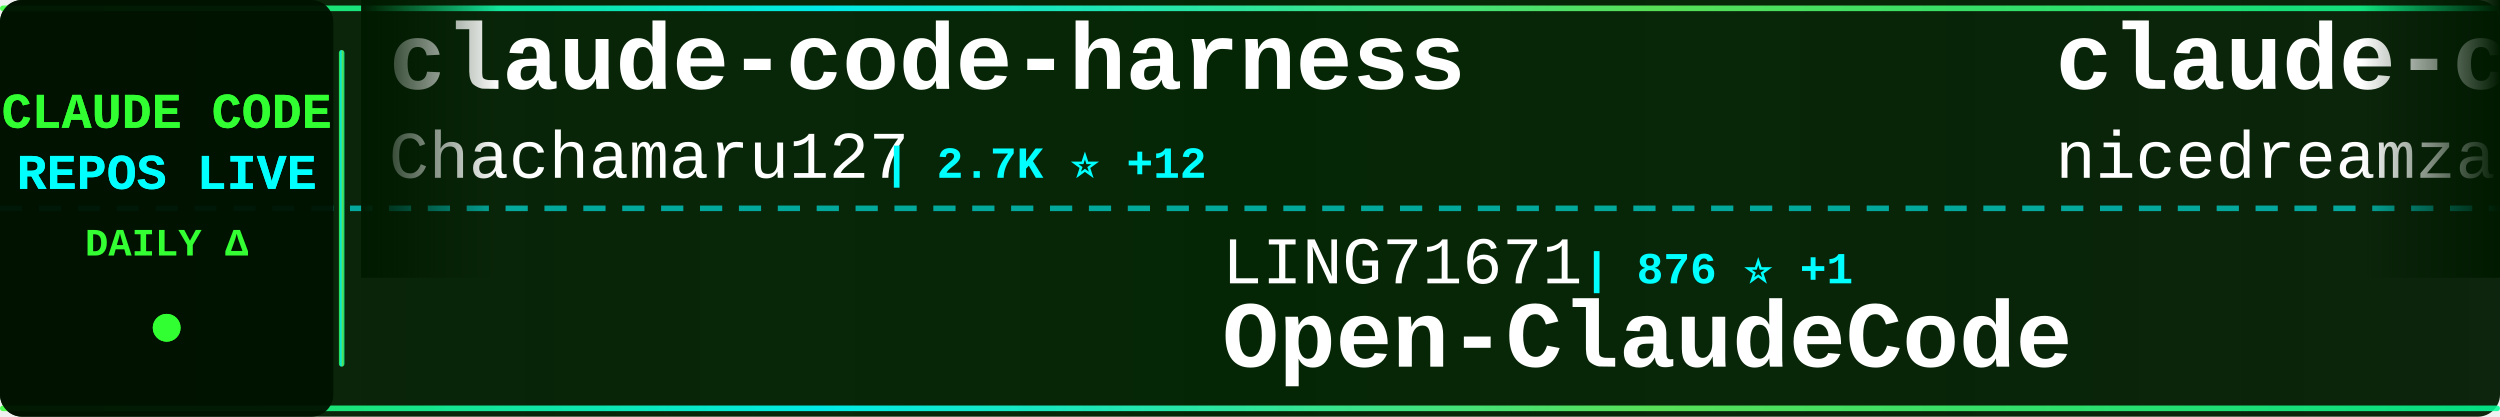
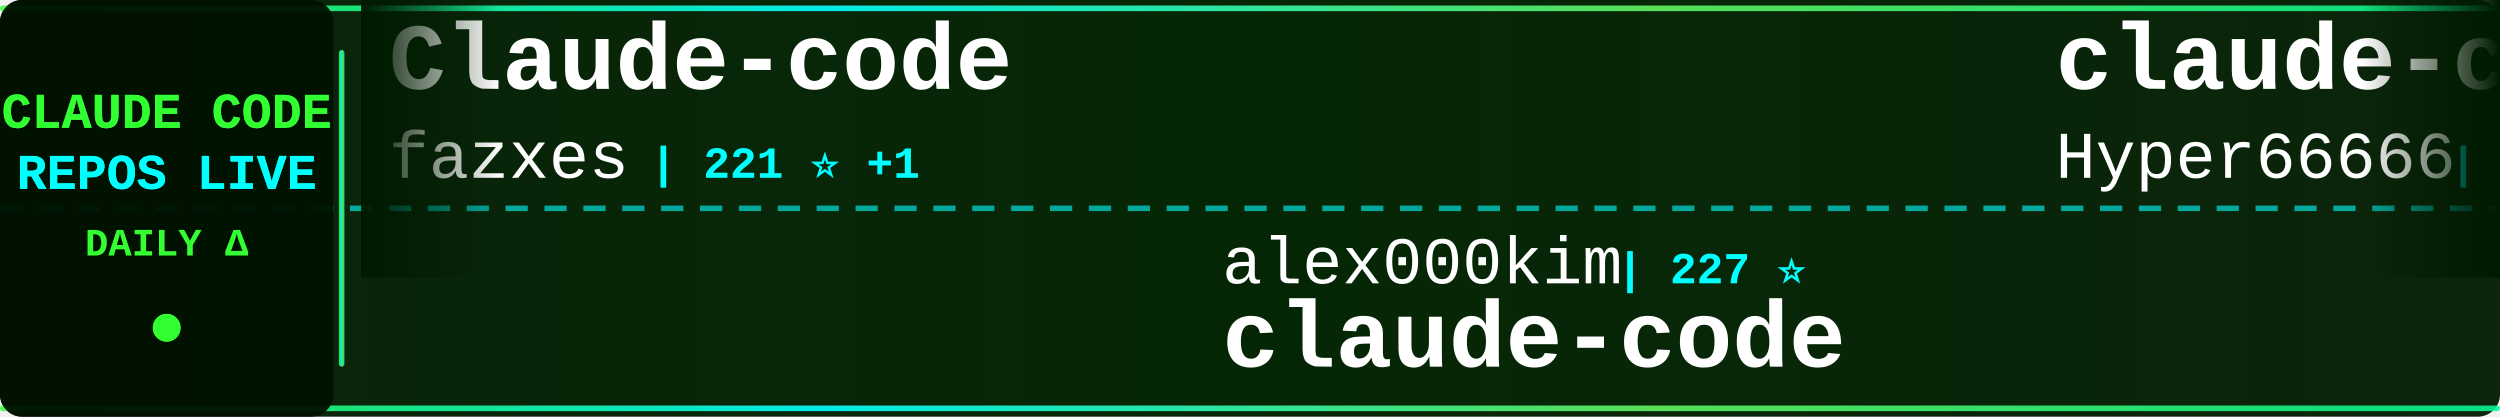
<svg xmlns="http://www.w3.org/2000/svg" width="900" height="150">
  <defs>
    <linearGradient id="tickerBg" x1="0%" y1="0%" x2="100%" y2="0%">
      <stop offset="0%" style="stop-color:#001a00;stop-opacity:0.95" />
      <stop offset="50%" style="stop-color:#002200;stop-opacity:0.98" />
      <stop offset="100%" style="stop-color:#001a00;stop-opacity:0.95" />
    </linearGradient>
    <linearGradient id="borderGrad" x1="0%" y1="0%" x2="100%" y2="0%">
      <stop offset="0%" style="stop-color:#33ff33;stop-opacity:0.85">
        <animate attributeName="stop-opacity" values="0.85;1;0.85" dur="2s" repeatCount="indefinite" />
      </stop>
      <stop offset="33%" style="stop-color:#00ffff;stop-opacity:0.9">
        <animate attributeName="stop-opacity" values="0.9;1;0.9" dur="2.2s" repeatCount="indefinite" />
      </stop>
      <stop offset="66%" style="stop-color:#66ff66;stop-opacity:0.85">
        <animate attributeName="stop-opacity" values="0.85;1;0.85" dur="1.8s" repeatCount="indefinite" />
      </stop>
      <stop offset="100%" style="stop-color:#00ff99;stop-opacity:0.85">
        <animate attributeName="stop-opacity" values="0.85;1;0.85" dur="2s" repeatCount="indefinite" />
      </stop>
    </linearGradient>
    <filter id="textGlow">
      <feGaussianBlur stdDeviation="0.1" result="coloredBlur" />
      <feMerge>
        <feMergeNode in="coloredBlur" />
        <feMergeNode in="SourceGraphic" />
      </feMerge>
    </filter>
    <filter id="metricGlow">
      <feGaussianBlur stdDeviation="0.2" result="coloredBlur" />
      <feMerge>
        <feMergeNode in="coloredBlur" />
        <feMergeNode in="SourceGraphic" />
      </feMerge>
    </filter>
    <linearGradient id="leftFade" x1="0%" y1="0%" x2="100%" y2="0%">
      <stop offset="0%" style="stop-color:#001a00;stop-opacity:1" />
      <stop offset="100%" style="stop-color:#001a00;stop-opacity:0" />
    </linearGradient>
    <linearGradient id="rightFade" x1="0%" y1="0%" x2="100%" y2="0%">
      <stop offset="0%" style="stop-color:#001a00;stop-opacity:0" />
      <stop offset="100%" style="stop-color:#001a00;stop-opacity:1" />
    </linearGradient>
  </defs>
  <rect width="900" height="150" fill="url(#tickerBg)" rx="8" />
  <rect x="0" y="2" width="900" height="2" fill="url(#borderGrad)" rx="1" />
  <rect x="0" y="146" width="900" height="2" fill="url(#borderGrad)" rx="1" />
  <line x1="0" y1="75" x2="900" y2="75" stroke="#00ffff" stroke-width="2" stroke-dasharray="8 6" opacity="0.6" />
  <rect x="0" y="0" width="120" height="150" fill="#001100" opacity="0.95" rx="8" />
  <text x="60" y="46" font-family="'Courier New', monospace" font-size="18" font-weight="bold" fill="#33ff33" text-anchor="middle" filter="url(#textGlow)">
    CLAUDE CODE
  </text>
  <text x="60" y="68" font-family="'Courier New', monospace" font-size="18" font-weight="bold" fill="#00ffff" text-anchor="middle" filter="url(#textGlow)">
    REPOS LIVE
  </text>
  <text x="60" y="92" font-family="'Courier New', monospace" font-size="14" font-weight="bold" fill="#33ff33" text-anchor="middle">
    DAILY Δ
  </text>
  <circle cx="60" cy="118" r="5" fill="#33ff33" filter="url(#metricGlow)">
    <animate attributeName="r" values="4;6;4" dur="1.5s" repeatCount="indefinite" />
    <animate attributeName="opacity" values="0.6;1;0.6" dur="1.5s" repeatCount="indefinite" />
  </circle>
  <rect x="122" y="18" width="2" height="114" fill="url(#borderGrad)" rx="1" />
  <clipPath id="tickerClip">
    <rect x="130" y="0" width="770" height="150" />
  </clipPath>
  <g clip-path="url(#tickerClip)">
    <g id="tickerItems">
      <animateTransform attributeName="transform" attributeType="XML" type="translate" from="0 0" to="-3000 0" dur="54s" repeatCount="indefinite" />
      <g transform="translate(0, 0)">
-         <text x="140" y="32" font-family="'Courier New', monospace" font-size="34" font-weight="bold" fill="#ffffff">claude-code-harness</text>
-         <text x="140" y="64" font-family="'Courier New', monospace" font-size="24" font-weight="normal" fill="#ffffff" opacity="1.0">Chachamaru127</text>
-         <text x="318" y="64" font-family="'Courier New', monospace" font-size="16" font-weight="bold" fill="#00ffff"> | 2.7K ⭐ +12</text>
+         <text x="140" y="32" font-family="'Courier New', monospace" font-size="34" font-weight="bold" fill="#ffffff">Claude-code</text>
+         <text x="140" y="64" font-family="'Courier New', monospace" font-size="24" font-weight="normal" fill="#ffffff" opacity="1.0">fazxes</text>
+         <text x="234" y="64" font-family="'Courier New', monospace" font-size="16" font-weight="bold" fill="#00ffff"> | 221 ⭐ +1</text>
      </g>
      <g transform="translate(300, 0)">
-         <text x="140" y="102" font-family="'Courier New', monospace" font-size="24" font-weight="normal" fill="#ffffff" opacity="1.0">LING71671</text>
-         <text x="270" y="102" font-family="'Courier New', monospace" font-size="16" font-weight="bold" fill="#00ffff"> | 876 ⭐ +1</text>
-         <text x="140" y="132" font-family="'Courier New', monospace" font-size="34" font-weight="bold" fill="#ffffff">Open-ClaudeCode</text>
+         <text x="140" y="102" font-family="'Courier New', monospace" font-size="24" font-weight="normal" fill="#ffffff" opacity="1.0">alex000kim</text>
+         <text x="282" y="102" font-family="'Courier New', monospace" font-size="16" font-weight="bold" fill="#00ffff"> | 227 ⭐</text>
+         <text x="140" y="132" font-family="'Courier New', monospace" font-size="34" font-weight="bold" fill="#ffffff">claude-code</text>
      </g>
      <g transform="translate(600, 0)">
-         <text x="140" y="32" font-family="'Courier New', monospace" font-size="34" font-weight="bold" fill="#ffffff">claude-code-local</text>
-         <text x="140" y="64" font-family="'Courier New', monospace" font-size="24" font-weight="normal" fill="#ffffff" opacity="1.0">nicedreamzapp</text>
-         <text x="318" y="64" font-family="'Courier New', monospace" font-size="16" font-weight="bold" fill="#00ffff"> | 2.7K ⭐ +5</text>
+         <text x="140" y="32" font-family="'Courier New', monospace" font-size="34" font-weight="bold" fill="#ffffff">claude-code-sourcemap</text>
+         <text x="140" y="64" font-family="'Courier New', monospace" font-size="24" font-weight="normal" fill="#ffffff" opacity="1.0">Hyper66666</text>
+         <text x="282" y="64" font-family="'Courier New', monospace" font-size="16" font-weight="bold" fill="#00ffff"> | 215 ⭐</text>
      </g>
      <g transform="translate(900, 0)">
-         <text x="140" y="102" font-family="'Courier New', monospace" font-size="24" font-weight="normal" fill="#ffffff" opacity="1.0">ghuntley</text>
-         <text x="258" y="102" font-family="'Courier New', monospace" font-size="16" font-weight="bold" fill="#00ffff"> | 982 ⭐ +1</text>
-         <text x="140" y="132" font-family="'Courier New', monospace" font-size="34" font-weight="bold" fill="#ffffff">claude-code-source-code-...</text>
+         <text x="140" y="102" font-family="'Courier New', monospace" font-size="24" font-weight="normal" fill="#ffffff" opacity="1.0">isboyjc</text>
+         <text x="246" y="102" font-family="'Courier New', monospace" font-size="16" font-weight="bold" fill="#00ffff"> | 158 ⭐</text>
+         <text x="140" y="132" font-family="'Courier New', monospace" font-size="34" font-weight="bold" fill="#ffffff">claude-code</text>
      </g>
      <g transform="translate(1200, 0)">
-         <text x="140" y="32" font-family="'Courier New', monospace" font-size="34" font-weight="bold" fill="#ffffff">claude-code</text>
-         <text x="140" y="64" font-family="'Courier New', monospace" font-size="24" font-weight="normal" fill="#ffffff" opacity="1.0">anthropics</text>
-         <text x="282" y="64" font-family="'Courier New', monospace" font-size="16" font-weight="bold" fill="#00ffff"> | 131.4K ⭐ +255</text>
+         <text x="140" y="32" font-family="'Courier New', monospace" font-size="34" font-weight="bold" fill="#ffffff">claude-code-source</text>
+         <text x="140" y="64" font-family="'Courier New', monospace" font-size="24" font-weight="normal" fill="#ffffff" opacity="1.0">AprilNEA</text>
+         <text x="258" y="64" font-family="'Courier New', monospace" font-size="16" font-weight="bold" fill="#00ffff"> | 385 ⭐</text>
      </g>
      <g transform="translate(1500, 0)">
-         <text x="140" y="102" font-family="'Courier New', monospace" font-size="24" font-weight="normal" fill="#ffffff" opacity="1.0">chauncygu</text>
-         <text x="270" y="102" font-family="'Courier New', monospace" font-size="16" font-weight="bold" fill="#00ffff"> | 2.6K ⭐ +5</text>
-         <text x="140" y="132" font-family="'Courier New', monospace" font-size="34" font-weight="bold" fill="#ffffff">collection-claude-code-s...</text>
+         <text x="140" y="102" font-family="'Courier New', monospace" font-size="24" font-weight="normal" fill="#ffffff" opacity="1.0">carlvellotti</text>
+         <text x="306" y="102" font-family="'Courier New', monospace" font-size="16" font-weight="bold" fill="#00ffff"> | 2.1K ⭐ +1</text>
+         <text x="140" y="132" font-family="'Courier New', monospace" font-size="34" font-weight="bold" fill="#ffffff">claude-code-pm-course</text>
      </g>
      <g transform="translate(1800, 0)">
-         <text x="140" y="32" font-family="'Courier New', monospace" font-size="34" font-weight="bold" fill="#ffffff">claude-code-source</text>
-         <text x="140" y="64" font-family="'Courier New', monospace" font-size="24" font-weight="normal" fill="#ffffff" opacity="1.0">JrCx7scC</text>
-         <text x="258" y="64" font-family="'Courier New', monospace" font-size="16" font-weight="bold" fill="#00ffff"> | 370 ⭐</text>
+         <text x="140" y="32" font-family="'Courier New', monospace" font-size="34" font-weight="bold" fill="#ffffff">Open-ClaudeCode</text>
+         <text x="140" y="64" font-family="'Courier New', monospace" font-size="24" font-weight="normal" fill="#ffffff" opacity="1.0">LING71671</text>
+         <text x="270" y="64" font-family="'Courier New', monospace" font-size="16" font-weight="bold" fill="#00ffff"> | 878 ⭐ +2</text>
      </g>
      <g transform="translate(2100, 0)">
-         <text x="140" y="102" font-family="'Courier New', monospace" font-size="24" font-weight="normal" fill="#ffffff" opacity="1.0">router-for-me</text>
-         <text x="318" y="102" font-family="'Courier New', monospace" font-size="16" font-weight="bold" fill="#00ffff"> | 37.0K ⭐ +267</text>
-         <text x="140" y="132" font-family="'Courier New', monospace" font-size="34" font-weight="bold" fill="#ffffff">CLIProxyAPI</text>
+         <text x="140" y="102" font-family="'Courier New', monospace" font-size="24" font-weight="normal" fill="#ffffff" opacity="1.0">lintsinghua</text>
+         <text x="294" y="102" font-family="'Courier New', monospace" font-size="16" font-weight="bold" fill="#00ffff"> | 3.6K ⭐ +15</text>
+         <text x="140" y="132" font-family="'Courier New', monospace" font-size="34" font-weight="bold" fill="#ffffff">claude-code-book</text>
      </g>
      <g transform="translate(2400, 0)">
-         <text x="140" y="32" font-family="'Courier New', monospace" font-size="34" font-weight="bold" fill="#ffffff">claude-code-hooks-master...</text>
-         <text x="140" y="64" font-family="'Courier New', monospace" font-size="24" font-weight="normal" fill="#ffffff" opacity="1.0">disler</text>
-         <text x="234" y="64" font-family="'Courier New', monospace" font-size="16" font-weight="bold" fill="#00ffff"> | 3.7K ⭐</text>
+         <text x="140" y="32" font-family="'Courier New', monospace" font-size="34" font-weight="bold" fill="#ffffff">Claude-Code-Usage-Monito...</text>
+         <text x="140" y="64" font-family="'Courier New', monospace" font-size="24" font-weight="normal" fill="#ffffff" opacity="1.0">Maciek-roboblog</text>
+         <text x="342" y="64" font-family="'Courier New', monospace" font-size="16" font-weight="bold" fill="#00ffff"> | 8.2K ⭐ +11</text>
      </g>
      <g transform="translate(2700, 0)">
-         <text x="140" y="102" font-family="'Courier New', monospace" font-size="24" font-weight="normal" fill="#ffffff" opacity="1.0">RishabhK103</text>
-         <text x="294" y="102" font-family="'Courier New', monospace" font-size="16" font-weight="bold" fill="#00ffff"> | 89 ⭐</text>
+         <text x="140" y="102" font-family="'Courier New', monospace" font-size="24" font-weight="normal" fill="#ffffff" opacity="1.0">multica-ai</text>
+         <text x="282" y="102" font-family="'Courier New', monospace" font-size="16" font-weight="bold" fill="#00ffff"> | 172.5K ⭐ +765</text>
+         <text x="140" y="132" font-family="'Courier New', monospace" font-size="34" font-weight="bold" fill="#ffffff">andrej-karpathy-skills</text>
+       </g>
+       <g transform="translate(3000, 0)">
+         <text x="140" y="32" font-family="'Courier New', monospace" font-size="34" font-weight="bold" fill="#ffffff">Claude-code</text>
+         <text x="140" y="64" font-family="'Courier New', monospace" font-size="24" font-weight="normal" fill="#ffffff" opacity="1.0">fazxes</text>
+         <text x="234" y="64" font-family="'Courier New', monospace" font-size="16" font-weight="bold" fill="#00ffff"> | 221 ⭐ +1</text>
+       </g>
+       <g transform="translate(3300, 0)">
+         <text x="140" y="102" font-family="'Courier New', monospace" font-size="24" font-weight="normal" fill="#ffffff" opacity="1.0">alex000kim</text>
+         <text x="282" y="102" font-family="'Courier New', monospace" font-size="16" font-weight="bold" fill="#00ffff"> | 227 ⭐</text>
        <text x="140" y="132" font-family="'Courier New', monospace" font-size="34" font-weight="bold" fill="#ffffff">claude-code</text>
      </g>
-       <g transform="translate(3000, 0)">
-         <text x="140" y="32" font-family="'Courier New', monospace" font-size="34" font-weight="bold" fill="#ffffff">claude-code-harness</text>
-         <text x="140" y="64" font-family="'Courier New', monospace" font-size="24" font-weight="normal" fill="#ffffff" opacity="1.0">Chachamaru127</text>
-         <text x="318" y="64" font-family="'Courier New', monospace" font-size="16" font-weight="bold" fill="#00ffff"> | 2.7K ⭐ +12</text>
-       </g>
-       <g transform="translate(3300, 0)">
-         <text x="140" y="102" font-family="'Courier New', monospace" font-size="24" font-weight="normal" fill="#ffffff" opacity="1.0">LING71671</text>
-         <text x="270" y="102" font-family="'Courier New', monospace" font-size="16" font-weight="bold" fill="#00ffff"> | 876 ⭐ +1</text>
-         <text x="140" y="132" font-family="'Courier New', monospace" font-size="34" font-weight="bold" fill="#ffffff">Open-ClaudeCode</text>
-       </g>
      <g transform="translate(3600, 0)">
-         <text x="140" y="32" font-family="'Courier New', monospace" font-size="34" font-weight="bold" fill="#ffffff">claude-code-local</text>
-         <text x="140" y="64" font-family="'Courier New', monospace" font-size="24" font-weight="normal" fill="#ffffff" opacity="1.0">nicedreamzapp</text>
-         <text x="318" y="64" font-family="'Courier New', monospace" font-size="16" font-weight="bold" fill="#00ffff"> | 2.7K ⭐ +5</text>
+         <text x="140" y="32" font-family="'Courier New', monospace" font-size="34" font-weight="bold" fill="#ffffff">claude-code-sourcemap</text>
+         <text x="140" y="64" font-family="'Courier New', monospace" font-size="24" font-weight="normal" fill="#ffffff" opacity="1.0">Hyper66666</text>
+         <text x="282" y="64" font-family="'Courier New', monospace" font-size="16" font-weight="bold" fill="#00ffff"> | 215 ⭐</text>
      </g>
      <g transform="translate(3900, 0)">
-         <text x="140" y="102" font-family="'Courier New', monospace" font-size="24" font-weight="normal" fill="#ffffff" opacity="1.0">ghuntley</text>
-         <text x="258" y="102" font-family="'Courier New', monospace" font-size="16" font-weight="bold" fill="#00ffff"> | 982 ⭐ +1</text>
-         <text x="140" y="132" font-family="'Courier New', monospace" font-size="34" font-weight="bold" fill="#ffffff">claude-code-source-code-...</text>
+         <text x="140" y="102" font-family="'Courier New', monospace" font-size="24" font-weight="normal" fill="#ffffff" opacity="1.0">isboyjc</text>
+         <text x="246" y="102" font-family="'Courier New', monospace" font-size="16" font-weight="bold" fill="#00ffff"> | 158 ⭐</text>
+         <text x="140" y="132" font-family="'Courier New', monospace" font-size="34" font-weight="bold" fill="#ffffff">claude-code</text>
      </g>
    </g>
  </g>
  <rect x="130" y="0" width="50" height="100" fill="url(#leftFade)" />
  <rect x="850" y="0" width="50" height="100" fill="url(#rightFade)" />
</svg>
